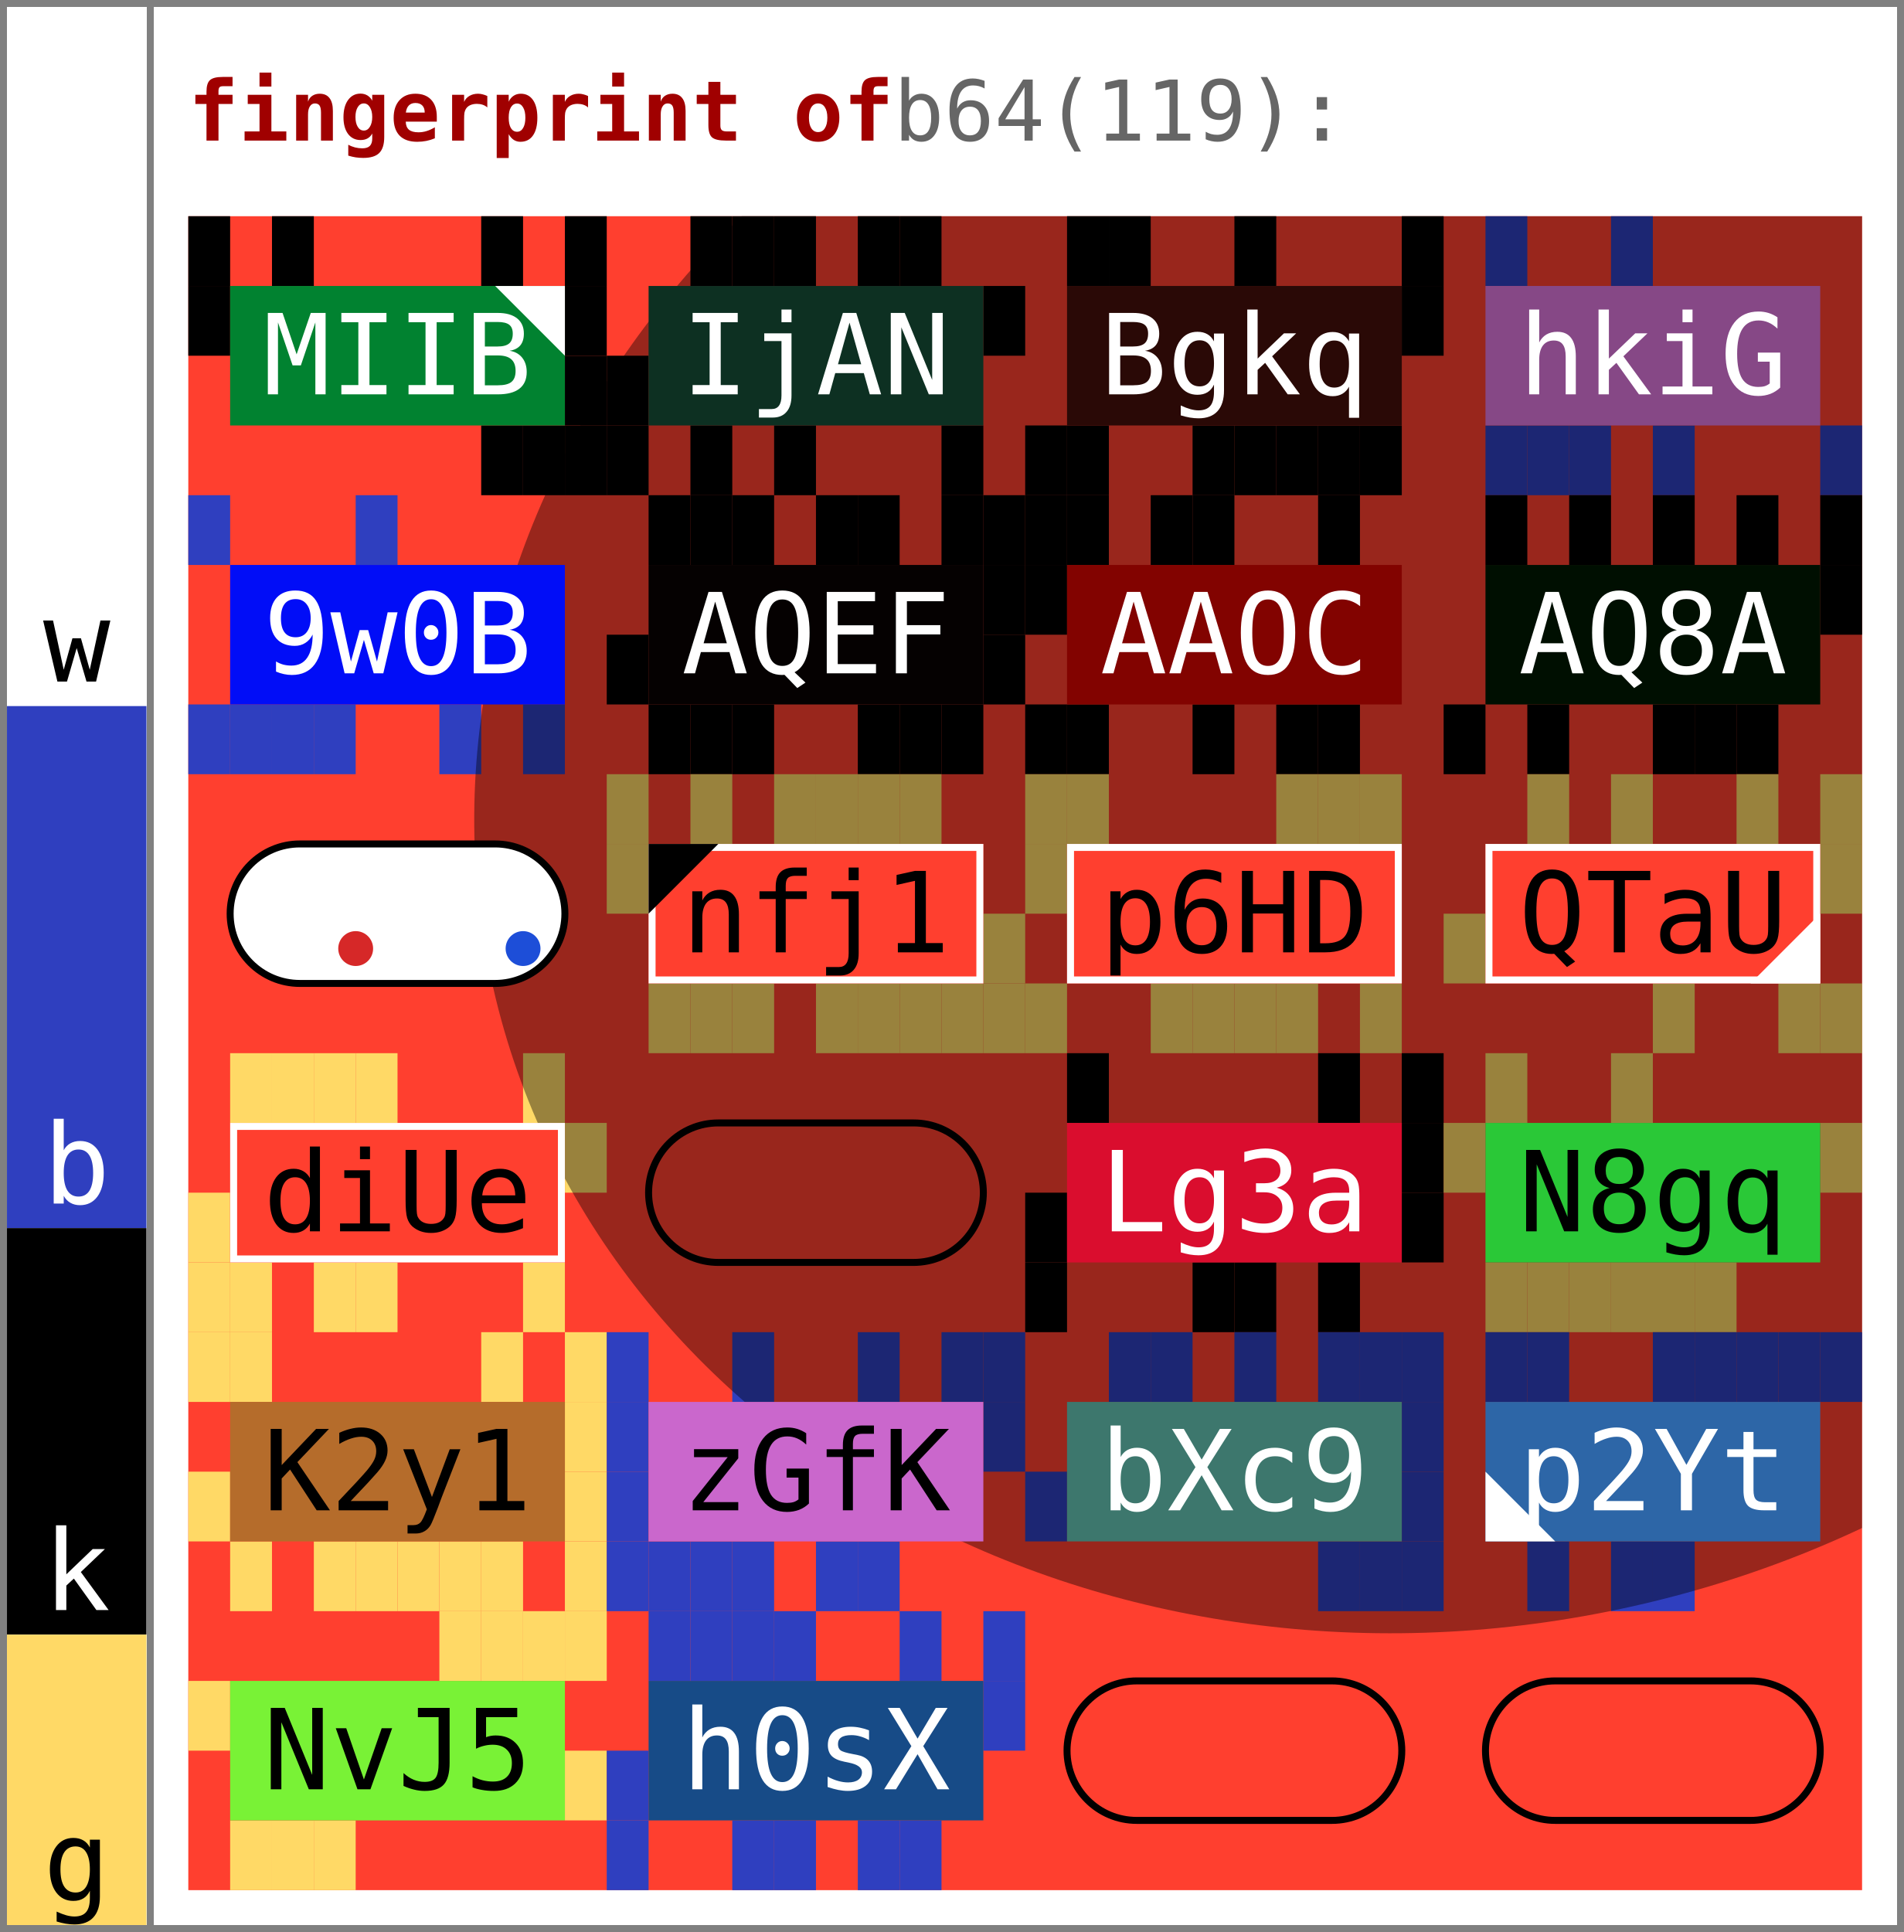
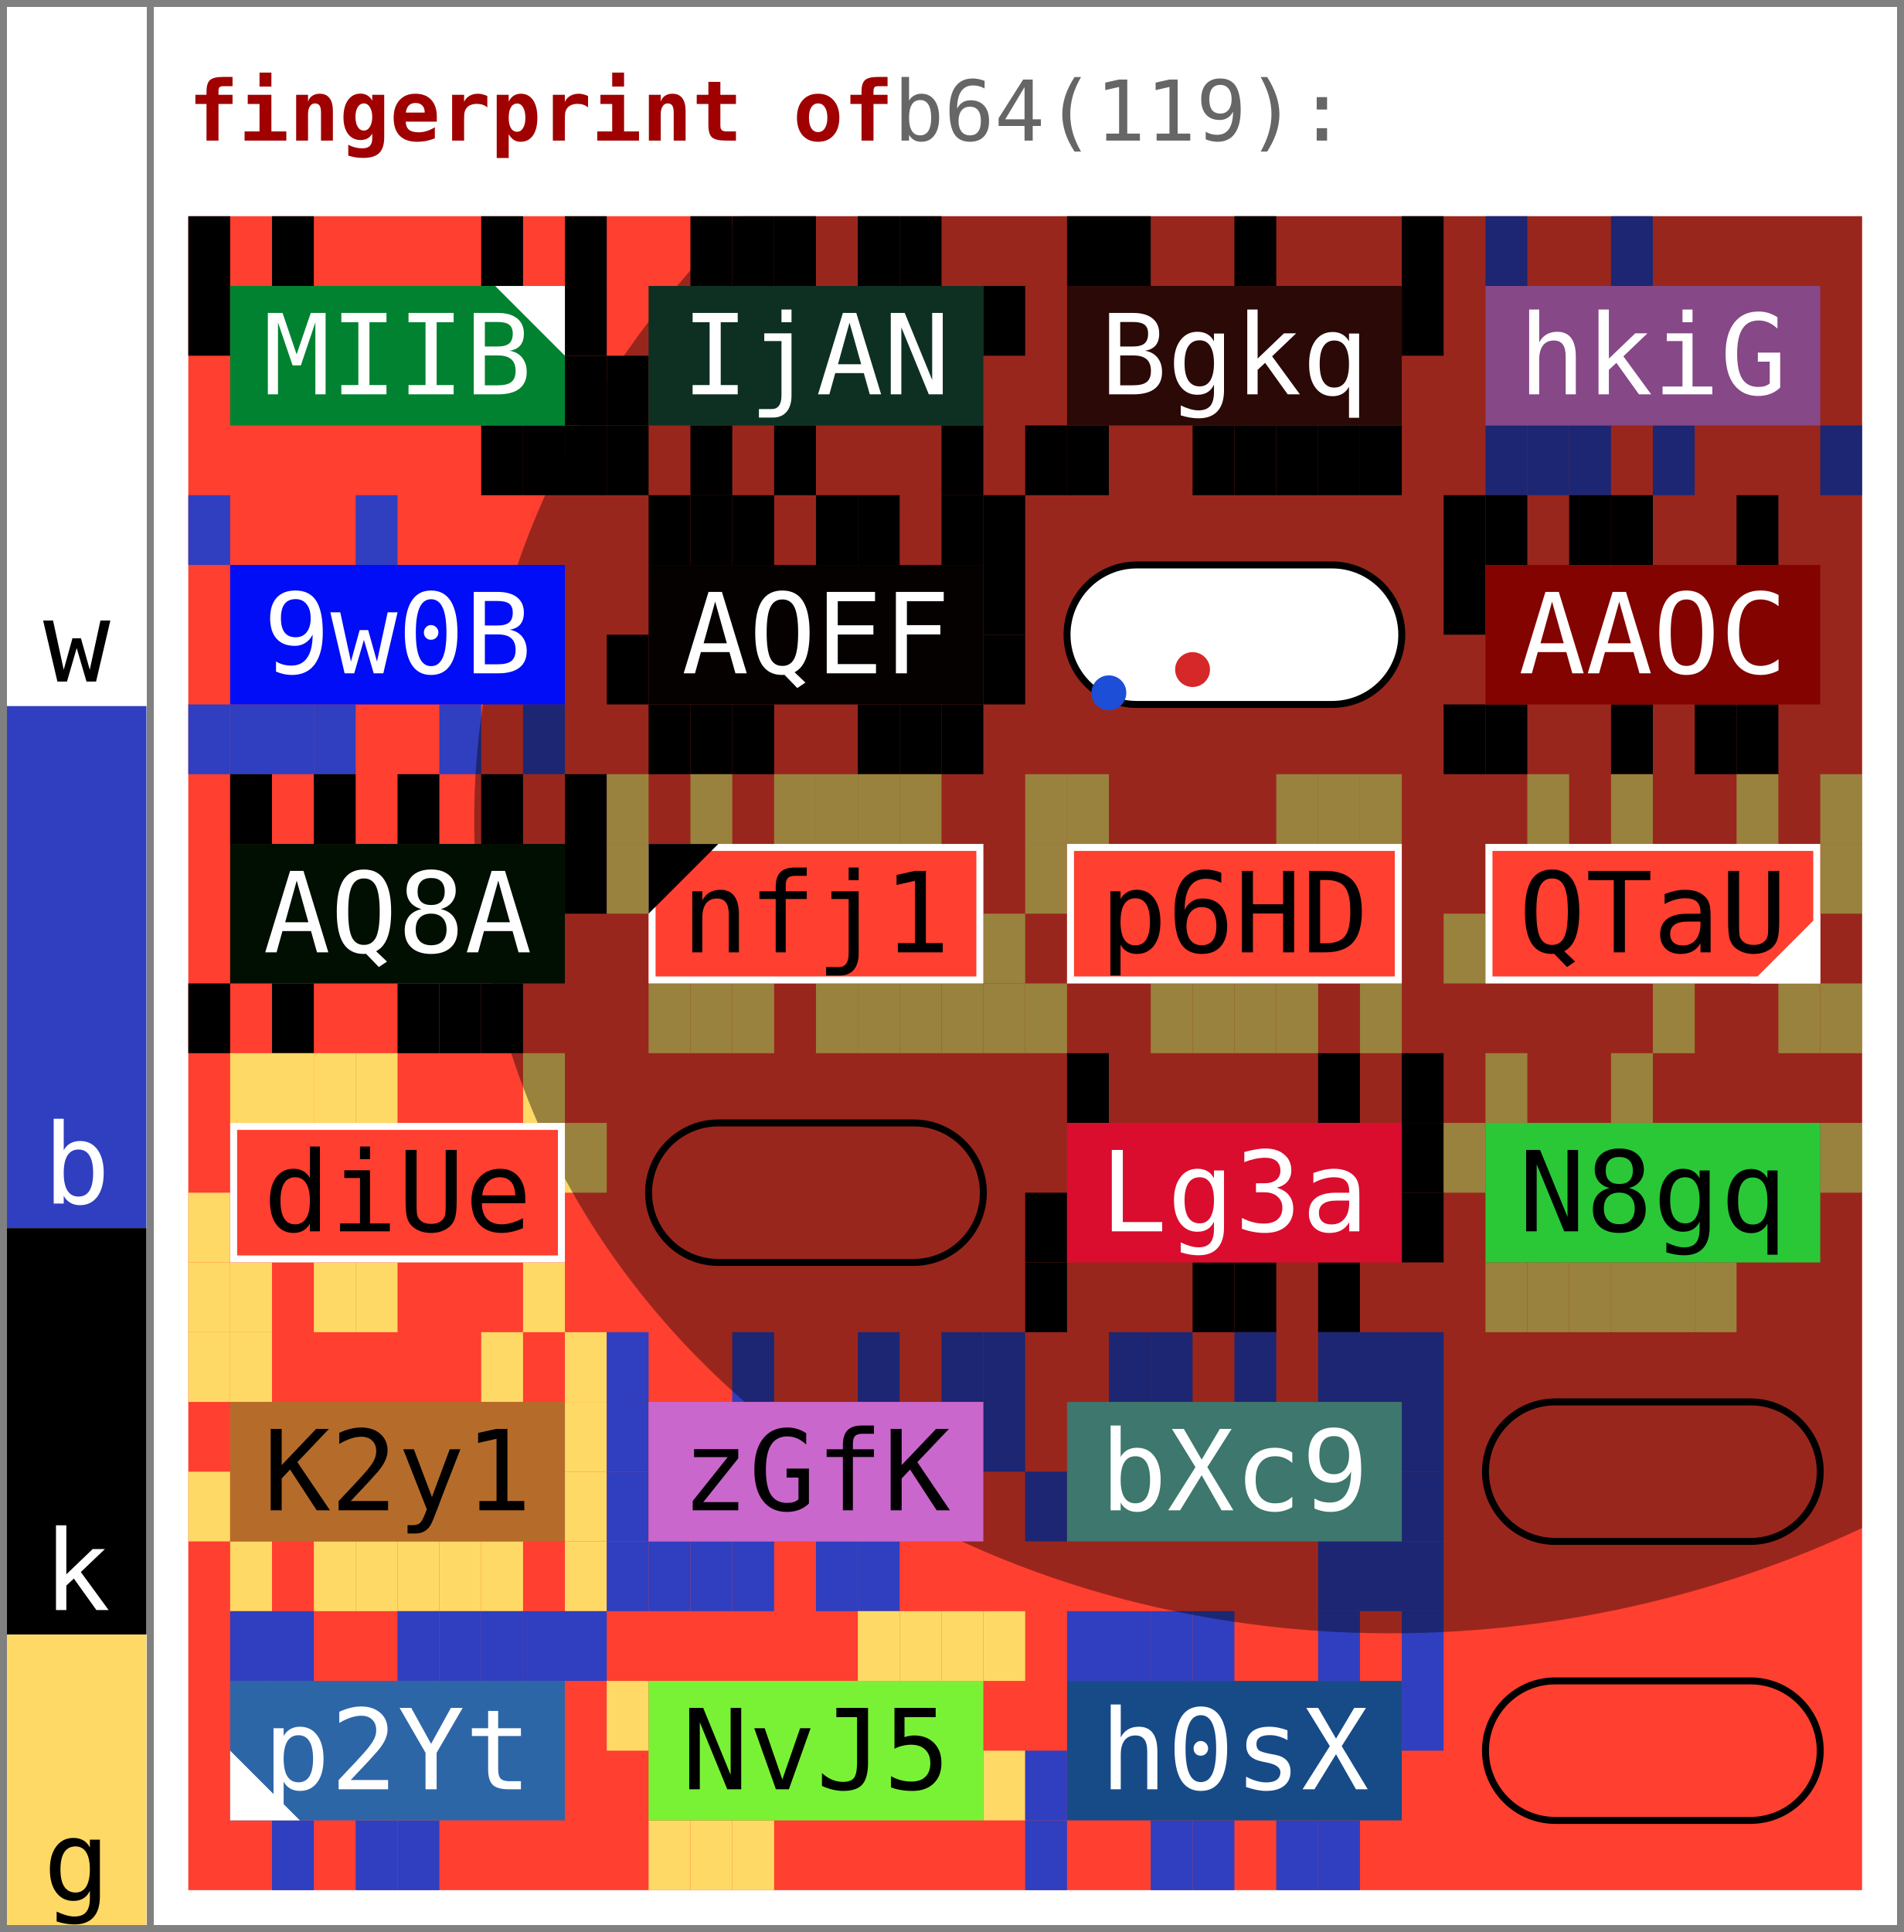
<svg xmlns="http://www.w3.org/2000/svg" width="273.0" height="277.0" viewBox="0 0 273.0 277.0" data-entviz-version="v6" data-entviz-lib="0.5.0" data-input-bytes="119" data-cols="4" data-rows="6" data-truncated="true">
  <defs>
    <clipPath id="grid-clip-807e856a24dc33e6-4x6">
      <rect x="27.0" y="31.0" width="240.0" height="240.0" />
    </clipPath>
  </defs>
  <rect x="0" y="0" width="273.0" height="277.0" fill="#ffffff" />
  <g data-channel="grid">
    <rect x="27.0" y="31.0" width="240.0" height="240.0" fill="#ff3f2f" />
    <g>
      <rect x="27.0" y="31.0" width="6.0" height="10.0" fill="#000000" />
      <rect x="39.0" y="31.0" width="6.0" height="10.0" fill="#000000" />
      <rect x="69.0" y="31.0" width="6.0" height="10.0" fill="#000000" />
      <rect x="81.0" y="31.0" width="6.0" height="10.0" fill="#000000" />
      <rect x="81.0" y="41.0" width="6.0" height="10.0" fill="#000000" />
      <rect x="81.0" y="51.0" width="6.0" height="10.0" fill="#000000" />
      <rect x="81.0" y="61.0" width="6.0" height="10.0" fill="#000000" />
      <rect x="75.0" y="61.0" width="6.0" height="10.0" fill="#000000" />
      <rect x="69.0" y="61.0" width="6.0" height="10.0" fill="#000000" />
      <rect x="27.0" y="41.0" width="6.0" height="10.0" fill="#000000" />
      <rect x="99.0" y="31.0" width="6.0" height="10.0" fill="#000000" />
      <rect x="105.0" y="31.0" width="6.0" height="10.0" fill="#000000" />
      <rect x="111.0" y="31.0" width="6.0" height="10.0" fill="#000000" />
      <rect x="123.0" y="31.0" width="6.0" height="10.0" fill="#000000" />
      <rect x="129.0" y="31.0" width="6.0" height="10.0" fill="#000000" />
      <rect x="141.0" y="41.0" width="6.0" height="10.0" fill="#000000" />
      <rect x="135.0" y="61.0" width="6.0" height="10.0" fill="#000000" />
      <rect x="111.0" y="61.0" width="6.0" height="10.0" fill="#000000" />
      <rect x="99.0" y="61.0" width="6.0" height="10.0" fill="#000000" />
      <rect x="87.0" y="61.0" width="6.0" height="10.0" fill="#000000" />
      <rect x="87.0" y="51.0" width="6.0" height="10.0" fill="#000000" />
      <rect x="153.0" y="31.0" width="6.0" height="10.0" fill="#000000" />
      <rect x="159.0" y="31.0" width="6.0" height="10.0" fill="#000000" />
      <rect x="177.0" y="31.0" width="6.0" height="10.0" fill="#000000" />
      <rect x="201.0" y="31.0" width="6.0" height="10.0" fill="#000000" />
      <rect x="201.0" y="41.0" width="6.0" height="10.0" fill="#000000" />
      <rect x="195.0" y="61.0" width="6.0" height="10.0" fill="#000000" />
      <rect x="189.0" y="61.0" width="6.0" height="10.0" fill="#000000" />
      <rect x="183.0" y="61.0" width="6.0" height="10.0" fill="#000000" />
      <rect x="177.0" y="61.0" width="6.0" height="10.0" fill="#000000" />
      <rect x="171.0" y="61.0" width="6.0" height="10.0" fill="#000000" />
      <rect x="153.0" y="61.0" width="6.0" height="10.0" fill="#000000" />
      <rect x="147.0" y="61.0" width="6.0" height="10.0" fill="#000000" />
      <rect x="213.0" y="31.0" width="6.0" height="10.0" fill="#2f3fbf" />
      <rect x="231.0" y="31.0" width="6.0" height="10.0" fill="#2f3fbf" />
      <rect x="261.0" y="61.0" width="6.0" height="10.0" fill="#2f3fbf" />
      <rect x="237.0" y="61.0" width="6.0" height="10.0" fill="#2f3fbf" />
      <rect x="225.0" y="61.0" width="6.0" height="10.0" fill="#2f3fbf" />
      <rect x="219.0" y="61.0" width="6.0" height="10.0" fill="#2f3fbf" />
      <rect x="213.0" y="61.0" width="6.0" height="10.0" fill="#2f3fbf" />
      <rect x="27.0" y="71.0" width="6.0" height="10.0" fill="#2f3fbf" />
      <rect x="51.0" y="71.0" width="6.0" height="10.0" fill="#2f3fbf" />
      <rect x="75.0" y="101.0" width="6.0" height="10.0" fill="#2f3fbf" />
      <rect x="63.0" y="101.0" width="6.0" height="10.0" fill="#2f3fbf" />
      <rect x="45.0" y="101.0" width="6.0" height="10.0" fill="#2f3fbf" />
      <rect x="39.0" y="101.0" width="6.0" height="10.0" fill="#2f3fbf" />
      <rect x="33.0" y="101.0" width="6.0" height="10.0" fill="#2f3fbf" />
      <rect x="27.0" y="101.0" width="6.0" height="10.0" fill="#2f3fbf" />
      <rect x="93.0" y="71.0" width="6.0" height="10.0" fill="#000000" />
      <rect x="99.0" y="71.0" width="6.0" height="10.0" fill="#000000" />
      <rect x="105.0" y="71.0" width="6.0" height="10.0" fill="#000000" />
      <rect x="117.0" y="71.0" width="6.0" height="10.0" fill="#000000" />
      <rect x="123.0" y="71.0" width="6.0" height="10.0" fill="#000000" />
      <rect x="135.0" y="71.0" width="6.0" height="10.0" fill="#000000" />
      <rect x="141.0" y="71.0" width="6.0" height="10.0" fill="#000000" />
      <rect x="141.0" y="81.0" width="6.0" height="10.0" fill="#000000" />
      <rect x="141.0" y="91.0" width="6.0" height="10.0" fill="#000000" />
      <rect x="135.0" y="101.0" width="6.0" height="10.0" fill="#000000" />
      <rect x="129.0" y="101.0" width="6.0" height="10.0" fill="#000000" />
      <rect x="123.0" y="101.0" width="6.0" height="10.0" fill="#000000" />
      <rect x="105.0" y="101.0" width="6.0" height="10.0" fill="#000000" />
      <rect x="99.0" y="101.0" width="6.0" height="10.0" fill="#000000" />
      <rect x="93.0" y="101.0" width="6.0" height="10.0" fill="#000000" />
      <rect x="87.0" y="91.0" width="6.0" height="10.0" fill="#000000" />
-       <rect x="147.0" y="71.0" width="6.0" height="10.0" fill="#000000" />
-       <rect x="153.0" y="71.0" width="6.0" height="10.0" fill="#000000" />
-       <rect x="165.0" y="71.0" width="6.0" height="10.0" fill="#000000" />
-       <rect x="171.0" y="71.0" width="6.0" height="10.0" fill="#000000" />
-       <rect x="189.0" y="71.0" width="6.0" height="10.0" fill="#000000" />
-       <rect x="189.0" y="101.0" width="6.0" height="10.0" fill="#000000" />
-       <rect x="183.0" y="101.0" width="6.0" height="10.0" fill="#000000" />
-       <rect x="171.0" y="101.0" width="6.0" height="10.0" fill="#000000" />
-       <rect x="153.0" y="101.0" width="6.0" height="10.0" fill="#000000" />
-       <rect x="147.0" y="101.0" width="6.0" height="10.0" fill="#000000" />
-       <rect x="147.0" y="81.0" width="6.0" height="10.0" fill="#000000" />
+       <rect x="207.0" y="71.0" width="6.0" height="10.0" fill="#000000" />
      <rect x="213.0" y="71.0" width="6.0" height="10.0" fill="#000000" />
      <rect x="225.0" y="71.0" width="6.0" height="10.0" fill="#000000" />
-       <rect x="237.0" y="71.0" width="6.0" height="10.0" fill="#000000" />
+       <rect x="231.0" y="71.0" width="6.0" height="10.0" fill="#000000" />
      <rect x="249.0" y="71.0" width="6.0" height="10.0" fill="#000000" />
-       <rect x="261.0" y="71.0" width="6.0" height="10.0" fill="#000000" />
-       <rect x="261.0" y="81.0" width="6.0" height="10.0" fill="#000000" />
      <rect x="249.0" y="101.0" width="6.0" height="10.0" fill="#000000" />
      <rect x="243.0" y="101.0" width="6.0" height="10.0" fill="#000000" />
-       <rect x="237.0" y="101.0" width="6.0" height="10.0" fill="#000000" />
-       <rect x="219.0" y="101.0" width="6.0" height="10.0" fill="#000000" />
+       <rect x="231.0" y="101.0" width="6.0" height="10.0" fill="#000000" />
+       <rect x="213.0" y="101.0" width="6.0" height="10.0" fill="#000000" />
      <rect x="207.0" y="101.0" width="6.0" height="10.0" fill="#000000" />
+       <rect x="207.0" y="81.0" width="6.0" height="10.0" fill="#000000" />
+       <rect x="33.0" y="111.0" width="6.0" height="10.0" fill="#000000" />
+       <rect x="45.0" y="111.0" width="6.0" height="10.0" fill="#000000" />
+       <rect x="57.0" y="111.0" width="6.0" height="10.0" fill="#000000" />
+       <rect x="69.0" y="111.0" width="6.0" height="10.0" fill="#000000" />
+       <rect x="81.0" y="111.0" width="6.0" height="10.0" fill="#000000" />
+       <rect x="81.0" y="121.0" width="6.0" height="10.0" fill="#000000" />
+       <rect x="69.0" y="141.0" width="6.0" height="10.0" fill="#000000" />
+       <rect x="63.0" y="141.0" width="6.0" height="10.0" fill="#000000" />
+       <rect x="57.0" y="141.0" width="6.0" height="10.0" fill="#000000" />
+       <rect x="39.0" y="141.0" width="6.0" height="10.0" fill="#000000" />
+       <rect x="27.0" y="141.0" width="6.0" height="10.0" fill="#000000" />
      <rect x="87.0" y="111.0" width="6.0" height="10.0" fill="#ffd966" />
      <rect x="99.0" y="111.0" width="6.0" height="10.0" fill="#ffd966" />
      <rect x="111.0" y="111.0" width="6.0" height="10.0" fill="#ffd966" />
      <rect x="117.0" y="111.0" width="6.0" height="10.0" fill="#ffd966" />
      <rect x="123.0" y="111.0" width="6.0" height="10.0" fill="#ffd966" />
      <rect x="129.0" y="111.0" width="6.0" height="10.0" fill="#ffd966" />
      <rect x="141.0" y="131.0" width="6.0" height="10.0" fill="#ffd966" />
      <rect x="141.0" y="141.0" width="6.0" height="10.0" fill="#ffd966" />
      <rect x="135.0" y="141.0" width="6.0" height="10.0" fill="#ffd966" />
      <rect x="129.0" y="141.0" width="6.0" height="10.0" fill="#ffd966" />
      <rect x="123.0" y="141.0" width="6.0" height="10.0" fill="#ffd966" />
      <rect x="117.0" y="141.0" width="6.0" height="10.0" fill="#ffd966" />
      <rect x="105.0" y="141.0" width="6.0" height="10.0" fill="#ffd966" />
      <rect x="99.0" y="141.0" width="6.0" height="10.0" fill="#ffd966" />
      <rect x="93.0" y="141.0" width="6.0" height="10.0" fill="#ffd966" />
      <rect x="87.0" y="121.0" width="6.0" height="10.0" fill="#ffd966" />
      <rect x="147.0" y="111.0" width="6.0" height="10.0" fill="#ffd966" />
      <rect x="153.0" y="111.0" width="6.0" height="10.0" fill="#ffd966" />
      <rect x="183.0" y="111.0" width="6.0" height="10.0" fill="#ffd966" />
      <rect x="189.0" y="111.0" width="6.0" height="10.0" fill="#ffd966" />
      <rect x="195.0" y="111.0" width="6.0" height="10.0" fill="#ffd966" />
      <rect x="195.0" y="141.0" width="6.0" height="10.0" fill="#ffd966" />
      <rect x="183.0" y="141.0" width="6.0" height="10.0" fill="#ffd966" />
      <rect x="177.0" y="141.0" width="6.0" height="10.0" fill="#ffd966" />
      <rect x="171.0" y="141.0" width="6.0" height="10.0" fill="#ffd966" />
      <rect x="165.0" y="141.0" width="6.0" height="10.0" fill="#ffd966" />
      <rect x="147.0" y="141.0" width="6.0" height="10.0" fill="#ffd966" />
      <rect x="147.0" y="121.0" width="6.0" height="10.0" fill="#ffd966" />
      <rect x="219.0" y="111.0" width="6.0" height="10.0" fill="#ffd966" />
      <rect x="231.0" y="111.0" width="6.0" height="10.0" fill="#ffd966" />
      <rect x="249.0" y="111.0" width="6.0" height="10.0" fill="#ffd966" />
      <rect x="261.0" y="111.0" width="6.0" height="10.0" fill="#ffd966" />
      <rect x="261.0" y="121.0" width="6.0" height="10.0" fill="#ffd966" />
      <rect x="261.0" y="141.0" width="6.0" height="10.0" fill="#ffd966" />
      <rect x="255.0" y="141.0" width="6.0" height="10.0" fill="#ffd966" />
      <rect x="237.0" y="141.0" width="6.0" height="10.0" fill="#ffd966" />
      <rect x="207.0" y="131.0" width="6.0" height="10.0" fill="#ffd966" />
      <rect x="33.0" y="151.0" width="6.0" height="10.0" fill="#ffd966" />
      <rect x="39.0" y="151.0" width="6.0" height="10.0" fill="#ffd966" />
      <rect x="45.0" y="151.0" width="6.0" height="10.0" fill="#ffd966" />
      <rect x="51.0" y="151.0" width="6.0" height="10.0" fill="#ffd966" />
      <rect x="75.0" y="151.0" width="6.0" height="10.0" fill="#ffd966" />
      <rect x="81.0" y="161.0" width="6.0" height="10.0" fill="#ffd966" />
      <rect x="75.0" y="181.0" width="6.0" height="10.0" fill="#ffd966" />
      <rect x="51.0" y="181.0" width="6.0" height="10.0" fill="#ffd966" />
      <rect x="45.0" y="181.0" width="6.0" height="10.0" fill="#ffd966" />
      <rect x="33.0" y="181.0" width="6.0" height="10.0" fill="#ffd966" />
      <rect x="27.0" y="181.0" width="6.0" height="10.0" fill="#ffd966" />
      <rect x="27.0" y="171.0" width="6.0" height="10.0" fill="#ffd966" />
      <rect x="153.0" y="151.0" width="6.0" height="10.0" fill="#000000" />
      <rect x="189.0" y="151.0" width="6.0" height="10.0" fill="#000000" />
      <rect x="201.0" y="151.0" width="6.0" height="10.0" fill="#000000" />
      <rect x="201.0" y="161.0" width="6.0" height="10.0" fill="#000000" />
      <rect x="201.0" y="171.0" width="6.0" height="10.0" fill="#000000" />
      <rect x="189.0" y="181.0" width="6.0" height="10.0" fill="#000000" />
      <rect x="177.0" y="181.0" width="6.0" height="10.0" fill="#000000" />
      <rect x="171.0" y="181.0" width="6.0" height="10.0" fill="#000000" />
      <rect x="147.0" y="181.0" width="6.0" height="10.0" fill="#000000" />
      <rect x="147.0" y="171.0" width="6.0" height="10.0" fill="#000000" />
      <rect x="213.0" y="151.0" width="6.0" height="10.0" fill="#ffd966" />
      <rect x="231.0" y="151.0" width="6.0" height="10.0" fill="#ffd966" />
      <rect x="261.0" y="161.0" width="6.0" height="10.0" fill="#ffd966" />
      <rect x="243.0" y="181.0" width="6.0" height="10.0" fill="#ffd966" />
      <rect x="237.0" y="181.0" width="6.0" height="10.0" fill="#ffd966" />
      <rect x="231.0" y="181.0" width="6.0" height="10.0" fill="#ffd966" />
      <rect x="225.0" y="181.0" width="6.0" height="10.0" fill="#ffd966" />
      <rect x="219.0" y="181.0" width="6.0" height="10.0" fill="#ffd966" />
      <rect x="213.0" y="181.0" width="6.0" height="10.0" fill="#ffd966" />
      <rect x="207.0" y="161.0" width="6.0" height="10.0" fill="#ffd966" />
      <rect x="27.0" y="191.0" width="6.0" height="10.0" fill="#ffd966" />
      <rect x="33.0" y="191.0" width="6.0" height="10.0" fill="#ffd966" />
      <rect x="69.0" y="191.0" width="6.0" height="10.0" fill="#ffd966" />
      <rect x="81.0" y="191.0" width="6.0" height="10.0" fill="#ffd966" />
      <rect x="81.0" y="201.0" width="6.0" height="10.0" fill="#ffd966" />
      <rect x="81.0" y="211.0" width="6.0" height="10.0" fill="#ffd966" />
      <rect x="81.0" y="221.0" width="6.0" height="10.0" fill="#ffd966" />
      <rect x="69.0" y="221.0" width="6.0" height="10.0" fill="#ffd966" />
      <rect x="63.0" y="221.0" width="6.0" height="10.0" fill="#ffd966" />
      <rect x="57.0" y="221.0" width="6.0" height="10.0" fill="#ffd966" />
      <rect x="51.0" y="221.0" width="6.0" height="10.0" fill="#ffd966" />
      <rect x="45.0" y="221.0" width="6.0" height="10.0" fill="#ffd966" />
      <rect x="33.0" y="221.0" width="6.0" height="10.0" fill="#ffd966" />
      <rect x="27.0" y="211.0" width="6.0" height="10.0" fill="#ffd966" />
      <rect x="87.0" y="191.0" width="6.0" height="10.0" fill="#2f3fbf" />
      <rect x="105.0" y="191.0" width="6.0" height="10.0" fill="#2f3fbf" />
      <rect x="123.0" y="191.0" width="6.0" height="10.0" fill="#2f3fbf" />
      <rect x="135.0" y="191.0" width="6.0" height="10.0" fill="#2f3fbf" />
      <rect x="141.0" y="191.0" width="6.0" height="10.0" fill="#2f3fbf" />
      <rect x="141.0" y="201.0" width="6.0" height="10.0" fill="#2f3fbf" />
      <rect x="123.0" y="221.0" width="6.0" height="10.0" fill="#2f3fbf" />
      <rect x="117.0" y="221.0" width="6.0" height="10.0" fill="#2f3fbf" />
      <rect x="105.0" y="221.0" width="6.0" height="10.0" fill="#2f3fbf" />
      <rect x="99.0" y="221.0" width="6.0" height="10.0" fill="#2f3fbf" />
      <rect x="93.0" y="221.0" width="6.0" height="10.0" fill="#2f3fbf" />
      <rect x="87.0" y="221.0" width="6.0" height="10.0" fill="#2f3fbf" />
      <rect x="87.0" y="211.0" width="6.0" height="10.0" fill="#2f3fbf" />
      <rect x="87.0" y="201.0" width="6.0" height="10.0" fill="#2f3fbf" />
      <rect x="159.0" y="191.0" width="6.0" height="10.0" fill="#2f3fbf" />
      <rect x="165.0" y="191.0" width="6.0" height="10.0" fill="#2f3fbf" />
      <rect x="177.0" y="191.0" width="6.0" height="10.0" fill="#2f3fbf" />
      <rect x="189.0" y="191.0" width="6.0" height="10.0" fill="#2f3fbf" />
      <rect x="195.0" y="191.0" width="6.0" height="10.0" fill="#2f3fbf" />
      <rect x="201.0" y="191.0" width="6.0" height="10.0" fill="#2f3fbf" />
      <rect x="201.0" y="201.0" width="6.0" height="10.0" fill="#2f3fbf" />
      <rect x="201.0" y="211.0" width="6.0" height="10.0" fill="#2f3fbf" />
      <rect x="201.0" y="221.0" width="6.0" height="10.0" fill="#2f3fbf" />
      <rect x="195.0" y="221.0" width="6.0" height="10.0" fill="#2f3fbf" />
      <rect x="189.0" y="221.0" width="6.0" height="10.0" fill="#2f3fbf" />
      <rect x="147.0" y="211.0" width="6.0" height="10.0" fill="#2f3fbf" />
-       <rect x="213.0" y="191.0" width="6.0" height="10.0" fill="#2f3fbf" />
-       <rect x="219.0" y="191.0" width="6.0" height="10.0" fill="#2f3fbf" />
-       <rect x="237.0" y="191.0" width="6.0" height="10.0" fill="#2f3fbf" />
-       <rect x="243.0" y="191.0" width="6.0" height="10.0" fill="#2f3fbf" />
-       <rect x="249.0" y="191.0" width="6.0" height="10.0" fill="#2f3fbf" />
-       <rect x="255.0" y="191.0" width="6.0" height="10.0" fill="#2f3fbf" />
-       <rect x="261.0" y="191.0" width="6.0" height="10.0" fill="#2f3fbf" />
-       <rect x="237.0" y="221.0" width="6.0" height="10.0" fill="#2f3fbf" />
-       <rect x="231.0" y="221.0" width="6.0" height="10.0" fill="#2f3fbf" />
-       <rect x="219.0" y="221.0" width="6.0" height="10.0" fill="#2f3fbf" />
-       <rect x="63.0" y="231.0" width="6.0" height="10.0" fill="#ffd966" />
-       <rect x="69.0" y="231.0" width="6.0" height="10.0" fill="#ffd966" />
-       <rect x="75.0" y="231.0" width="6.0" height="10.0" fill="#ffd966" />
-       <rect x="81.0" y="231.0" width="6.0" height="10.0" fill="#ffd966" />
-       <rect x="81.0" y="251.0" width="6.0" height="10.0" fill="#ffd966" />
-       <rect x="45.0" y="261.0" width="6.0" height="10.0" fill="#ffd966" />
-       <rect x="39.0" y="261.0" width="6.0" height="10.0" fill="#ffd966" />
-       <rect x="33.0" y="261.0" width="6.0" height="10.0" fill="#ffd966" />
-       <rect x="27.0" y="241.0" width="6.0" height="10.0" fill="#ffd966" />
-       <rect x="93.0" y="231.0" width="6.0" height="10.0" fill="#2f3fbf" />
-       <rect x="99.0" y="231.0" width="6.0" height="10.0" fill="#2f3fbf" />
-       <rect x="105.0" y="231.0" width="6.0" height="10.0" fill="#2f3fbf" />
-       <rect x="111.0" y="231.0" width="6.0" height="10.0" fill="#2f3fbf" />
-       <rect x="129.0" y="231.0" width="6.0" height="10.0" fill="#2f3fbf" />
-       <rect x="141.0" y="231.0" width="6.0" height="10.0" fill="#2f3fbf" />
-       <rect x="141.0" y="241.0" width="6.0" height="10.0" fill="#2f3fbf" />
-       <rect x="129.0" y="261.0" width="6.0" height="10.0" fill="#2f3fbf" />
-       <rect x="123.0" y="261.0" width="6.0" height="10.0" fill="#2f3fbf" />
-       <rect x="111.0" y="261.0" width="6.0" height="10.0" fill="#2f3fbf" />
-       <rect x="105.0" y="261.0" width="6.0" height="10.0" fill="#2f3fbf" />
-       <rect x="87.0" y="261.0" width="6.0" height="10.0" fill="#2f3fbf" />
-       <rect x="87.0" y="251.0" width="6.0" height="10.0" fill="#2f3fbf" />
+       <rect x="33.0" y="231.0" width="6.0" height="10.0" fill="#2f3fbf" />
+       <rect x="39.0" y="231.0" width="6.0" height="10.0" fill="#2f3fbf" />
+       <rect x="57.0" y="231.0" width="6.0" height="10.0" fill="#2f3fbf" />
+       <rect x="63.0" y="231.0" width="6.0" height="10.0" fill="#2f3fbf" />
+       <rect x="69.0" y="231.0" width="6.0" height="10.0" fill="#2f3fbf" />
+       <rect x="75.0" y="231.0" width="6.0" height="10.0" fill="#2f3fbf" />
+       <rect x="81.0" y="231.0" width="6.0" height="10.0" fill="#2f3fbf" />
+       <rect x="57.0" y="261.0" width="6.0" height="10.0" fill="#2f3fbf" />
+       <rect x="51.0" y="261.0" width="6.0" height="10.0" fill="#2f3fbf" />
+       <rect x="39.0" y="261.0" width="6.0" height="10.0" fill="#2f3fbf" />
+       <rect x="123.0" y="231.0" width="6.0" height="10.0" fill="#ffd966" />
+       <rect x="129.0" y="231.0" width="6.0" height="10.0" fill="#ffd966" />
+       <rect x="135.0" y="231.0" width="6.0" height="10.0" fill="#ffd966" />
+       <rect x="141.0" y="231.0" width="6.0" height="10.0" fill="#ffd966" />
+       <rect x="141.0" y="251.0" width="6.0" height="10.0" fill="#ffd966" />
+       <rect x="105.0" y="261.0" width="6.0" height="10.0" fill="#ffd966" />
+       <rect x="99.0" y="261.0" width="6.0" height="10.0" fill="#ffd966" />
+       <rect x="93.0" y="261.0" width="6.0" height="10.0" fill="#ffd966" />
+       <rect x="87.0" y="241.0" width="6.0" height="10.0" fill="#ffd966" />
+       <rect x="153.0" y="231.0" width="6.0" height="10.0" fill="#2f3fbf" />
+       <rect x="159.0" y="231.0" width="6.0" height="10.0" fill="#2f3fbf" />
+       <rect x="165.0" y="231.0" width="6.0" height="10.0" fill="#2f3fbf" />
+       <rect x="171.0" y="231.0" width="6.0" height="10.0" fill="#2f3fbf" />
+       <rect x="189.0" y="231.0" width="6.0" height="10.0" fill="#2f3fbf" />
+       <rect x="201.0" y="231.0" width="6.0" height="10.0" fill="#2f3fbf" />
+       <rect x="201.0" y="241.0" width="6.0" height="10.0" fill="#2f3fbf" />
+       <rect x="189.0" y="261.0" width="6.0" height="10.0" fill="#2f3fbf" />
+       <rect x="183.0" y="261.0" width="6.0" height="10.0" fill="#2f3fbf" />
+       <rect x="171.0" y="261.0" width="6.0" height="10.0" fill="#2f3fbf" />
+       <rect x="165.0" y="261.0" width="6.0" height="10.0" fill="#2f3fbf" />
+       <rect x="147.0" y="261.0" width="6.0" height="10.0" fill="#2f3fbf" />
+       <rect x="147.0" y="251.0" width="6.0" height="10.0" fill="#2f3fbf" />
    </g>
    <g clip-path="url(#grid-clip-807e856a24dc33e6-4x6)" data-channel="ellipse" data-ellipse-anchor-x="207.0" data-ellipse-anchor-y="111.0" data-ellipse-rx="139.68249711399062" data-ellipse-ry="122.34260092052972" data-ellipse-rotation-deg="168.0">
      <ellipse cx="207.0" cy="111.0" rx="139.682" ry="122.343" transform="rotate(168.0 207.0 111.0)" fill="#000000" fill-opacity="0.4" />
    </g>
    <g>
      <g data-channel="cell" data-cell-index="0" data-cell-row="0" data-cell-col="0" data-cell-quartile="2">
        <rect x="33.0" y="41.0" width="48.0" height="20.0" fill="#018230" />
        <text x="57.0" y="51.0" fill="#ffffff" style="font-family: &quot;JetBrains Mono&quot;, &quot;Menlo&quot;, &quot;Consolas&quot;, &quot;DejaVu Sans Mono&quot;, &quot;Liberation Mono&quot;, &quot;Roboto Mono&quot;, &quot;Noto Sans Mono&quot;, monospace; font-size: 16.0px;" text-anchor="middle" dominant-baseline="central">MIIB</text>
        <polygon points="81.0,41.0 71.0,41.0 81.0,51.0" fill="#ffffff" />
      </g>
      <g data-channel="cell" data-cell-index="1" data-cell-row="0" data-cell-col="1">
        <rect x="93.0" y="41.0" width="48.0" height="20.0" fill="#0d3022" />
        <text x="117.0" y="51.0" fill="#ffffff" style="font-family: &quot;JetBrains Mono&quot;, &quot;Menlo&quot;, &quot;Consolas&quot;, &quot;DejaVu Sans Mono&quot;, &quot;Liberation Mono&quot;, &quot;Roboto Mono&quot;, &quot;Noto Sans Mono&quot;, monospace; font-size: 16.0px;" text-anchor="middle" dominant-baseline="central">IjAN</text>
      </g>
      <g data-channel="cell" data-cell-index="2" data-cell-row="0" data-cell-col="2">
        <rect x="153.0" y="41.0" width="48.0" height="20.0" fill="#2a0906" />
        <text x="177.0" y="51.0" fill="#ffffff" style="font-family: &quot;JetBrains Mono&quot;, &quot;Menlo&quot;, &quot;Consolas&quot;, &quot;DejaVu Sans Mono&quot;, &quot;Liberation Mono&quot;, &quot;Roboto Mono&quot;, &quot;Noto Sans Mono&quot;, monospace; font-size: 16.0px;" text-anchor="middle" dominant-baseline="central">Bgkq</text>
      </g>
      <g data-channel="cell" data-cell-index="3" data-cell-row="0" data-cell-col="3">
        <rect x="213.0" y="41.0" width="48.0" height="20.0" fill="#864886" />
        <text x="237.0" y="51.0" fill="#ffffff" style="font-family: &quot;JetBrains Mono&quot;, &quot;Menlo&quot;, &quot;Consolas&quot;, &quot;DejaVu Sans Mono&quot;, &quot;Liberation Mono&quot;, &quot;Roboto Mono&quot;, &quot;Noto Sans Mono&quot;, monospace; font-size: 16.0px;" text-anchor="middle" dominant-baseline="central">hkiG</text>
      </g>
      <g data-channel="cell" data-cell-index="4" data-cell-row="1" data-cell-col="0">
        <rect x="33.0" y="81.0" width="48.0" height="20.0" fill="#010df7" />
        <text x="57.0" y="91.0" fill="#ffffff" style="font-family: &quot;JetBrains Mono&quot;, &quot;Menlo&quot;, &quot;Consolas&quot;, &quot;DejaVu Sans Mono&quot;, &quot;Liberation Mono&quot;, &quot;Roboto Mono&quot;, &quot;Noto Sans Mono&quot;, monospace; font-size: 16.0px;" text-anchor="middle" dominant-baseline="central">9w0B</text>
      </g>
      <g data-channel="cell" data-cell-index="5" data-cell-row="1" data-cell-col="1">
        <rect x="93.0" y="81.0" width="48.0" height="20.0" fill="#050101" />
        <text x="117.0" y="91.0" fill="#ffffff" style="font-family: &quot;JetBrains Mono&quot;, &quot;Menlo&quot;, &quot;Consolas&quot;, &quot;DejaVu Sans Mono&quot;, &quot;Liberation Mono&quot;, &quot;Roboto Mono&quot;, &quot;Noto Sans Mono&quot;, monospace; font-size: 16.0px;" text-anchor="middle" dominant-baseline="central">AQEF</text>
      </g>
-       <g data-channel="cell" data-cell-index="6" data-cell-row="1" data-cell-col="2">
-         <rect x="153.0" y="81.0" width="48.0" height="20.0" fill="#820300" />
-         <text x="177.0" y="91.0" fill="#ffffff" style="font-family: &quot;JetBrains Mono&quot;, &quot;Menlo&quot;, &quot;Consolas&quot;, &quot;DejaVu Sans Mono&quot;, &quot;Liberation Mono&quot;, &quot;Roboto Mono&quot;, &quot;Noto Sans Mono&quot;, monospace; font-size: 16.0px;" text-anchor="middle" dominant-baseline="central">AAOC</text>
+       <g data-channel="cell" data-cell-index="6" data-cell-row="1" data-cell-col="2" data-cell-blank="true" data-cell-blank-map="true">
+         <rect x="153.0" y="81.0" width="48.0" height="20.0" rx="10.0" ry="10.0" fill="#ffffff" stroke="#000000" stroke-width="1" />
+         <circle cx="171.0" cy="96.0" r="2.5" fill="#d62828" data-blank-map-max="true" />
+         <circle cx="159.0" cy="99.333" r="2.5" fill="#1d4ed8" data-blank-map-min="true" />
      </g>
      <g data-channel="cell" data-cell-index="7" data-cell-row="1" data-cell-col="3">
-         <rect x="213.0" y="81.0" width="48.0" height="20.0" fill="#000f01" />
-         <text x="237.0" y="91.0" fill="#ffffff" style="font-family: &quot;JetBrains Mono&quot;, &quot;Menlo&quot;, &quot;Consolas&quot;, &quot;DejaVu Sans Mono&quot;, &quot;Liberation Mono&quot;, &quot;Roboto Mono&quot;, &quot;Noto Sans Mono&quot;, monospace; font-size: 16.0px;" text-anchor="middle" dominant-baseline="central">AQ8A</text>
-       </g>
-       <g data-channel="cell" data-cell-index="8" data-cell-row="2" data-cell-col="0" data-cell-blank="true" data-cell-blank-map="true">
-         <rect x="33.0" y="121.0" width="48.0" height="20.0" rx="10.0" ry="10.0" fill="#ffffff" stroke="#000000" stroke-width="1" />
-         <circle cx="51.0" cy="136.0" r="2.5" fill="#d62828" data-blank-map-max="true" />
-         <circle cx="75.0" cy="136.0" r="2.5" fill="#1d4ed8" data-blank-map-min="true" />
-       </g>
-       <g data-channel="cell" data-cell-index="9" data-cell-row="2" data-cell-col="1" data-cell-quartile="1">
+         <rect x="213.0" y="81.0" width="48.0" height="20.0" fill="#820300" />
+         <text x="237.0" y="91.0" fill="#ffffff" style="font-family: &quot;JetBrains Mono&quot;, &quot;Menlo&quot;, &quot;Consolas&quot;, &quot;DejaVu Sans Mono&quot;, &quot;Liberation Mono&quot;, &quot;Roboto Mono&quot;, &quot;Noto Sans Mono&quot;, monospace; font-size: 16.0px;" text-anchor="middle" dominant-baseline="central">AAOC</text>
+       </g>
+       <g data-channel="cell" data-cell-index="8" data-cell-row="2" data-cell-col="0">
+         <rect x="33.0" y="121.0" width="48.0" height="20.0" fill="#000f01" />
+         <text x="57.0" y="131.0" fill="#ffffff" style="font-family: &quot;JetBrains Mono&quot;, &quot;Menlo&quot;, &quot;Consolas&quot;, &quot;DejaVu Sans Mono&quot;, &quot;Liberation Mono&quot;, &quot;Roboto Mono&quot;, &quot;Noto Sans Mono&quot;, monospace; font-size: 16.0px;" text-anchor="middle" dominant-baseline="central">AQ8A</text>
+       </g>
+       <g data-channel="cell" data-cell-index="9" data-cell-row="2" data-cell-col="1" data-cell-fingerprint="true" data-cell-quartile="1">
        <rect x="93.0" y="121.0" width="48.0" height="20.0" fill="#ff3f2f" />
        <rect x="93.5" y="121.5" width="47.0" height="19.0" fill="none" stroke="#ffffff" stroke-width="1" />
        <text x="117.0" y="131.0" fill="#000000" style="font-family: &quot;JetBrains Mono&quot;, &quot;Menlo&quot;, &quot;Consolas&quot;, &quot;DejaVu Sans Mono&quot;, &quot;Liberation Mono&quot;, &quot;Roboto Mono&quot;, &quot;Noto Sans Mono&quot;, monospace; font-size: 16.0px;" text-anchor="middle" dominant-baseline="central">nfj1</text>
        <polygon points="93.0,121.0 103.0,121.0 93.0,131.0" fill="#000000" />
      </g>
-       <g data-channel="cell" data-cell-index="10" data-cell-row="2" data-cell-col="2">
+       <g data-channel="cell" data-cell-index="10" data-cell-row="2" data-cell-col="2" data-cell-fingerprint="true">
        <rect x="153.0" y="121.0" width="48.0" height="20.0" fill="#ff3f2f" />
        <rect x="153.5" y="121.5" width="47.0" height="19.0" fill="none" stroke="#ffffff" stroke-width="1" />
        <text x="177.0" y="131.0" fill="#000000" style="font-family: &quot;JetBrains Mono&quot;, &quot;Menlo&quot;, &quot;Consolas&quot;, &quot;DejaVu Sans Mono&quot;, &quot;Liberation Mono&quot;, &quot;Roboto Mono&quot;, &quot;Noto Sans Mono&quot;, monospace; font-size: 16.0px;" text-anchor="middle" dominant-baseline="central">p6HD</text>
      </g>
-       <g data-channel="cell" data-cell-index="11" data-cell-row="2" data-cell-col="3" data-cell-quartile="3">
+       <g data-channel="cell" data-cell-index="11" data-cell-row="2" data-cell-col="3" data-cell-fingerprint="true" data-cell-quartile="3">
        <rect x="213.0" y="121.0" width="48.0" height="20.0" fill="#ff3f2f" />
        <rect x="213.5" y="121.5" width="47.0" height="19.0" fill="none" stroke="#ffffff" stroke-width="1" />
        <text x="237.0" y="131.0" fill="#000000" style="font-family: &quot;JetBrains Mono&quot;, &quot;Menlo&quot;, &quot;Consolas&quot;, &quot;DejaVu Sans Mono&quot;, &quot;Liberation Mono&quot;, &quot;Roboto Mono&quot;, &quot;Noto Sans Mono&quot;, monospace; font-size: 16.0px;" text-anchor="middle" dominant-baseline="central">QTaU</text>
        <polygon points="261.0,141.0 261.0,131.0 251.0,141.0" fill="#ffffff" />
      </g>
-       <g data-channel="cell" data-cell-index="12" data-cell-row="3" data-cell-col="0">
+       <g data-channel="cell" data-cell-index="12" data-cell-row="3" data-cell-col="0" data-cell-fingerprint="true">
        <rect x="33.0" y="161.0" width="48.0" height="20.0" fill="#ff3f2f" />
        <rect x="33.5" y="161.5" width="47.0" height="19.0" fill="none" stroke="#ffffff" stroke-width="1" />
        <text x="57.0" y="171.0" fill="#000000" style="font-family: &quot;JetBrains Mono&quot;, &quot;Menlo&quot;, &quot;Consolas&quot;, &quot;DejaVu Sans Mono&quot;, &quot;Liberation Mono&quot;, &quot;Roboto Mono&quot;, &quot;Noto Sans Mono&quot;, monospace; font-size: 16.0px;" text-anchor="middle" dominant-baseline="central">diUe</text>
      </g>
      <g data-channel="cell" data-cell-index="13" data-cell-row="3" data-cell-col="1" data-cell-blank="true">
        <rect x="93.0" y="161.0" width="48.0" height="20.0" rx="10.0" ry="10.0" fill="none" stroke="#000000" stroke-width="1" />
      </g>
      <g data-channel="cell" data-cell-index="14" data-cell-row="3" data-cell-col="2">
        <rect x="153.0" y="161.0" width="48.0" height="20.0" fill="#da0d2e" />
        <text x="177.0" y="171.0" fill="#ffffff" style="font-family: &quot;JetBrains Mono&quot;, &quot;Menlo&quot;, &quot;Consolas&quot;, &quot;DejaVu Sans Mono&quot;, &quot;Liberation Mono&quot;, &quot;Roboto Mono&quot;, &quot;Noto Sans Mono&quot;, monospace; font-size: 16.0px;" text-anchor="middle" dominant-baseline="central">Lg3a</text>
      </g>
      <g data-channel="cell" data-cell-index="15" data-cell-row="3" data-cell-col="3">
        <rect x="213.0" y="161.0" width="48.0" height="20.0" fill="#2ac837" />
        <text x="237.0" y="171.0" fill="#000000" style="font-family: &quot;JetBrains Mono&quot;, &quot;Menlo&quot;, &quot;Consolas&quot;, &quot;DejaVu Sans Mono&quot;, &quot;Liberation Mono&quot;, &quot;Roboto Mono&quot;, &quot;Noto Sans Mono&quot;, monospace; font-size: 16.0px;" text-anchor="middle" dominant-baseline="central">N8gq</text>
      </g>
      <g data-channel="cell" data-cell-index="16" data-cell-row="4" data-cell-col="0">
        <rect x="33.0" y="201.0" width="48.0" height="20.0" fill="#b56c2b" />
        <text x="57.0" y="211.0" fill="#000000" style="font-family: &quot;JetBrains Mono&quot;, &quot;Menlo&quot;, &quot;Consolas&quot;, &quot;DejaVu Sans Mono&quot;, &quot;Liberation Mono&quot;, &quot;Roboto Mono&quot;, &quot;Noto Sans Mono&quot;, monospace; font-size: 16.0px;" text-anchor="middle" dominant-baseline="central">K2y1</text>
      </g>
      <g data-channel="cell" data-cell-index="17" data-cell-row="4" data-cell-col="1">
        <rect x="93.0" y="201.0" width="48.0" height="20.0" fill="#ca67cc" />
        <text x="117.0" y="211.0" fill="#000000" style="font-family: &quot;JetBrains Mono&quot;, &quot;Menlo&quot;, &quot;Consolas&quot;, &quot;DejaVu Sans Mono&quot;, &quot;Liberation Mono&quot;, &quot;Roboto Mono&quot;, &quot;Noto Sans Mono&quot;, monospace; font-size: 16.0px;" text-anchor="middle" dominant-baseline="central">zGfK</text>
      </g>
      <g data-channel="cell" data-cell-index="18" data-cell-row="4" data-cell-col="2">
        <rect x="153.0" y="201.0" width="48.0" height="20.0" fill="#3d776d" />
        <text x="177.0" y="211.0" fill="#ffffff" style="font-family: &quot;JetBrains Mono&quot;, &quot;Menlo&quot;, &quot;Consolas&quot;, &quot;DejaVu Sans Mono&quot;, &quot;Liberation Mono&quot;, &quot;Roboto Mono&quot;, &quot;Noto Sans Mono&quot;, monospace; font-size: 16.0px;" text-anchor="middle" dominant-baseline="central">bXc9</text>
      </g>
-       <g data-channel="cell" data-cell-index="19" data-cell-row="4" data-cell-col="3" data-cell-quartile="4">
-         <rect x="213.0" y="201.0" width="48.0" height="20.0" fill="#2d66a7" />
-         <text x="237.0" y="211.0" fill="#ffffff" style="font-family: &quot;JetBrains Mono&quot;, &quot;Menlo&quot;, &quot;Consolas&quot;, &quot;DejaVu Sans Mono&quot;, &quot;Liberation Mono&quot;, &quot;Roboto Mono&quot;, &quot;Noto Sans Mono&quot;, monospace; font-size: 16.0px;" text-anchor="middle" dominant-baseline="central">p2Yt</text>
-         <polygon points="213.0,221.0 213.0,211.0 223.0,221.0" fill="#ffffff" />
-       </g>
-       <g data-channel="cell" data-cell-index="20" data-cell-row="5" data-cell-col="0">
-         <rect x="33.0" y="241.0" width="48.0" height="20.0" fill="#79f236" />
-         <text x="57.0" y="251.0" fill="#000000" style="font-family: &quot;JetBrains Mono&quot;, &quot;Menlo&quot;, &quot;Consolas&quot;, &quot;DejaVu Sans Mono&quot;, &quot;Liberation Mono&quot;, &quot;Roboto Mono&quot;, &quot;Noto Sans Mono&quot;, monospace; font-size: 16.0px;" text-anchor="middle" dominant-baseline="central">NvJ5</text>
+       <g data-channel="cell" data-cell-index="19" data-cell-row="4" data-cell-col="3" data-cell-blank="true">
+         <rect x="213.0" y="201.0" width="48.0" height="20.0" rx="10.0" ry="10.0" fill="none" stroke="#000000" stroke-width="1" />
+       </g>
+       <g data-channel="cell" data-cell-index="20" data-cell-row="5" data-cell-col="0" data-cell-quartile="4">
+         <rect x="33.0" y="241.0" width="48.0" height="20.0" fill="#2d66a7" />
+         <text x="57.0" y="251.0" fill="#ffffff" style="font-family: &quot;JetBrains Mono&quot;, &quot;Menlo&quot;, &quot;Consolas&quot;, &quot;DejaVu Sans Mono&quot;, &quot;Liberation Mono&quot;, &quot;Roboto Mono&quot;, &quot;Noto Sans Mono&quot;, monospace; font-size: 16.0px;" text-anchor="middle" dominant-baseline="central">p2Yt</text>
+         <polygon points="33.0,261.0 33.0,251.0 43.0,261.0" fill="#ffffff" />
      </g>
      <g data-channel="cell" data-cell-index="21" data-cell-row="5" data-cell-col="1">
-         <rect x="93.0" y="241.0" width="48.0" height="20.0" fill="#174b87" />
-         <text x="117.0" y="251.0" fill="#ffffff" style="font-family: &quot;JetBrains Mono&quot;, &quot;Menlo&quot;, &quot;Consolas&quot;, &quot;DejaVu Sans Mono&quot;, &quot;Liberation Mono&quot;, &quot;Roboto Mono&quot;, &quot;Noto Sans Mono&quot;, monospace; font-size: 16.0px;" text-anchor="middle" dominant-baseline="central">h0sX</text>
-       </g>
-       <g data-channel="cell" data-cell-index="22" data-cell-row="5" data-cell-col="2" data-cell-blank="true">
-         <rect x="153.0" y="241.0" width="48.0" height="20.0" rx="10.0" ry="10.0" fill="none" stroke="#000000" stroke-width="1" />
+         <rect x="93.0" y="241.0" width="48.0" height="20.0" fill="#79f236" />
+         <text x="117.0" y="251.0" fill="#000000" style="font-family: &quot;JetBrains Mono&quot;, &quot;Menlo&quot;, &quot;Consolas&quot;, &quot;DejaVu Sans Mono&quot;, &quot;Liberation Mono&quot;, &quot;Roboto Mono&quot;, &quot;Noto Sans Mono&quot;, monospace; font-size: 16.0px;" text-anchor="middle" dominant-baseline="central">NvJ5</text>
+       </g>
+       <g data-channel="cell" data-cell-index="22" data-cell-row="5" data-cell-col="2">
+         <rect x="153.0" y="241.0" width="48.0" height="20.0" fill="#174b87" />
+         <text x="177.0" y="251.0" fill="#ffffff" style="font-family: &quot;JetBrains Mono&quot;, &quot;Menlo&quot;, &quot;Consolas&quot;, &quot;DejaVu Sans Mono&quot;, &quot;Liberation Mono&quot;, &quot;Roboto Mono&quot;, &quot;Noto Sans Mono&quot;, monospace; font-size: 16.0px;" text-anchor="middle" dominant-baseline="central">h0sX</text>
      </g>
      <g data-channel="cell" data-cell-index="23" data-cell-row="5" data-cell-col="3" data-cell-blank="true">
        <rect x="213.0" y="241.0" width="48.0" height="20.0" rx="10.0" ry="10.0" fill="none" stroke="#000000" stroke-width="1" />
      </g>
    </g>
  </g>
  <g data-channel="color-bar">
    <g data-color-bar-rank="0" data-color-bar-band="W">
      <rect x="1" y="1" width="20.0" height="100.234" fill="#ffffff" />
      <text x="11.0" y="97.714" fill="#000000" style="font-family: &quot;JetBrains Mono&quot;, &quot;Menlo&quot;, &quot;Consolas&quot;, &quot;DejaVu Sans Mono&quot;, &quot;Liberation Mono&quot;, &quot;Roboto Mono&quot;, &quot;Noto Sans Mono&quot;, monospace; font-size: 16.0px;" text-anchor="middle" data-color-bar-letter="true">w</text>
    </g>
    <g data-color-bar-rank="1" data-color-bar-band="B">
      <rect x="1" y="101.234" width="20.0" height="74.844" fill="#2f3fbf" />
      <text x="11.0" y="172.559" fill="#ffffff" style="font-family: &quot;JetBrains Mono&quot;, &quot;Menlo&quot;, &quot;Consolas&quot;, &quot;DejaVu Sans Mono&quot;, &quot;Liberation Mono&quot;, &quot;Roboto Mono&quot;, &quot;Noto Sans Mono&quot;, monospace; font-size: 16.0px;" text-anchor="middle" data-color-bar-letter="true">b</text>
    </g>
    <g data-color-bar-rank="2" data-color-bar-band="K">
      <rect x="1" y="176.079" width="20.0" height="58.284" fill="#000000" />
      <text x="11.0" y="230.843" fill="#ffffff" style="font-family: &quot;JetBrains Mono&quot;, &quot;Menlo&quot;, &quot;Consolas&quot;, &quot;DejaVu Sans Mono&quot;, &quot;Liberation Mono&quot;, &quot;Roboto Mono&quot;, &quot;Noto Sans Mono&quot;, monospace; font-size: 16.0px;" text-anchor="middle" data-color-bar-letter="true">k</text>
    </g>
    <g data-color-bar-rank="3" data-color-bar-band="G">
      <rect x="1" y="234.363" width="20.0" height="41.637" fill="#ffd966" />
      <text x="11.0" y="272.48" fill="#000000" style="font-family: &quot;JetBrains Mono&quot;, &quot;Menlo&quot;, &quot;Consolas&quot;, &quot;DejaVu Sans Mono&quot;, &quot;Liberation Mono&quot;, &quot;Roboto Mono&quot;, &quot;Noto Sans Mono&quot;, monospace; font-size: 16.0px;" text-anchor="middle" data-color-bar-letter="true">g</text>
    </g>
  </g>
  <g data-channel="label-top">
    <text x="27.0" y="16.0" fill="#666666" style="font-family: &quot;JetBrains Mono&quot;, &quot;Menlo&quot;, &quot;Consolas&quot;, &quot;DejaVu Sans Mono&quot;, &quot;Liberation Mono&quot;, &quot;Roboto Mono&quot;, &quot;Noto Sans Mono&quot;, monospace; font-size: 12.0px;" dominant-baseline="central">
      <tspan fill="#a00000" font-weight="bold">fingerprint of </tspan>b64(119):</text>
  </g>
  <line x1="0" y1="0.5" x2="273.0" y2="0.5" stroke="#808080" stroke-width="1" shape-rendering="crispEdges" />
  <line x1="272.5" y1="0" x2="272.5" y2="277.0" stroke="#808080" stroke-width="1" shape-rendering="crispEdges" />
  <line x1="0" y1="276.5" x2="273.0" y2="276.5" stroke="#808080" stroke-width="1" shape-rendering="crispEdges" />
  <line x1="0.5" y1="0" x2="0.5" y2="277.0" stroke="#808080" stroke-width="1" shape-rendering="crispEdges" />
  <line x1="21.5" y1="0" x2="21.5" y2="277.0" stroke="#808080" stroke-width="1" shape-rendering="crispEdges" />
</svg>
